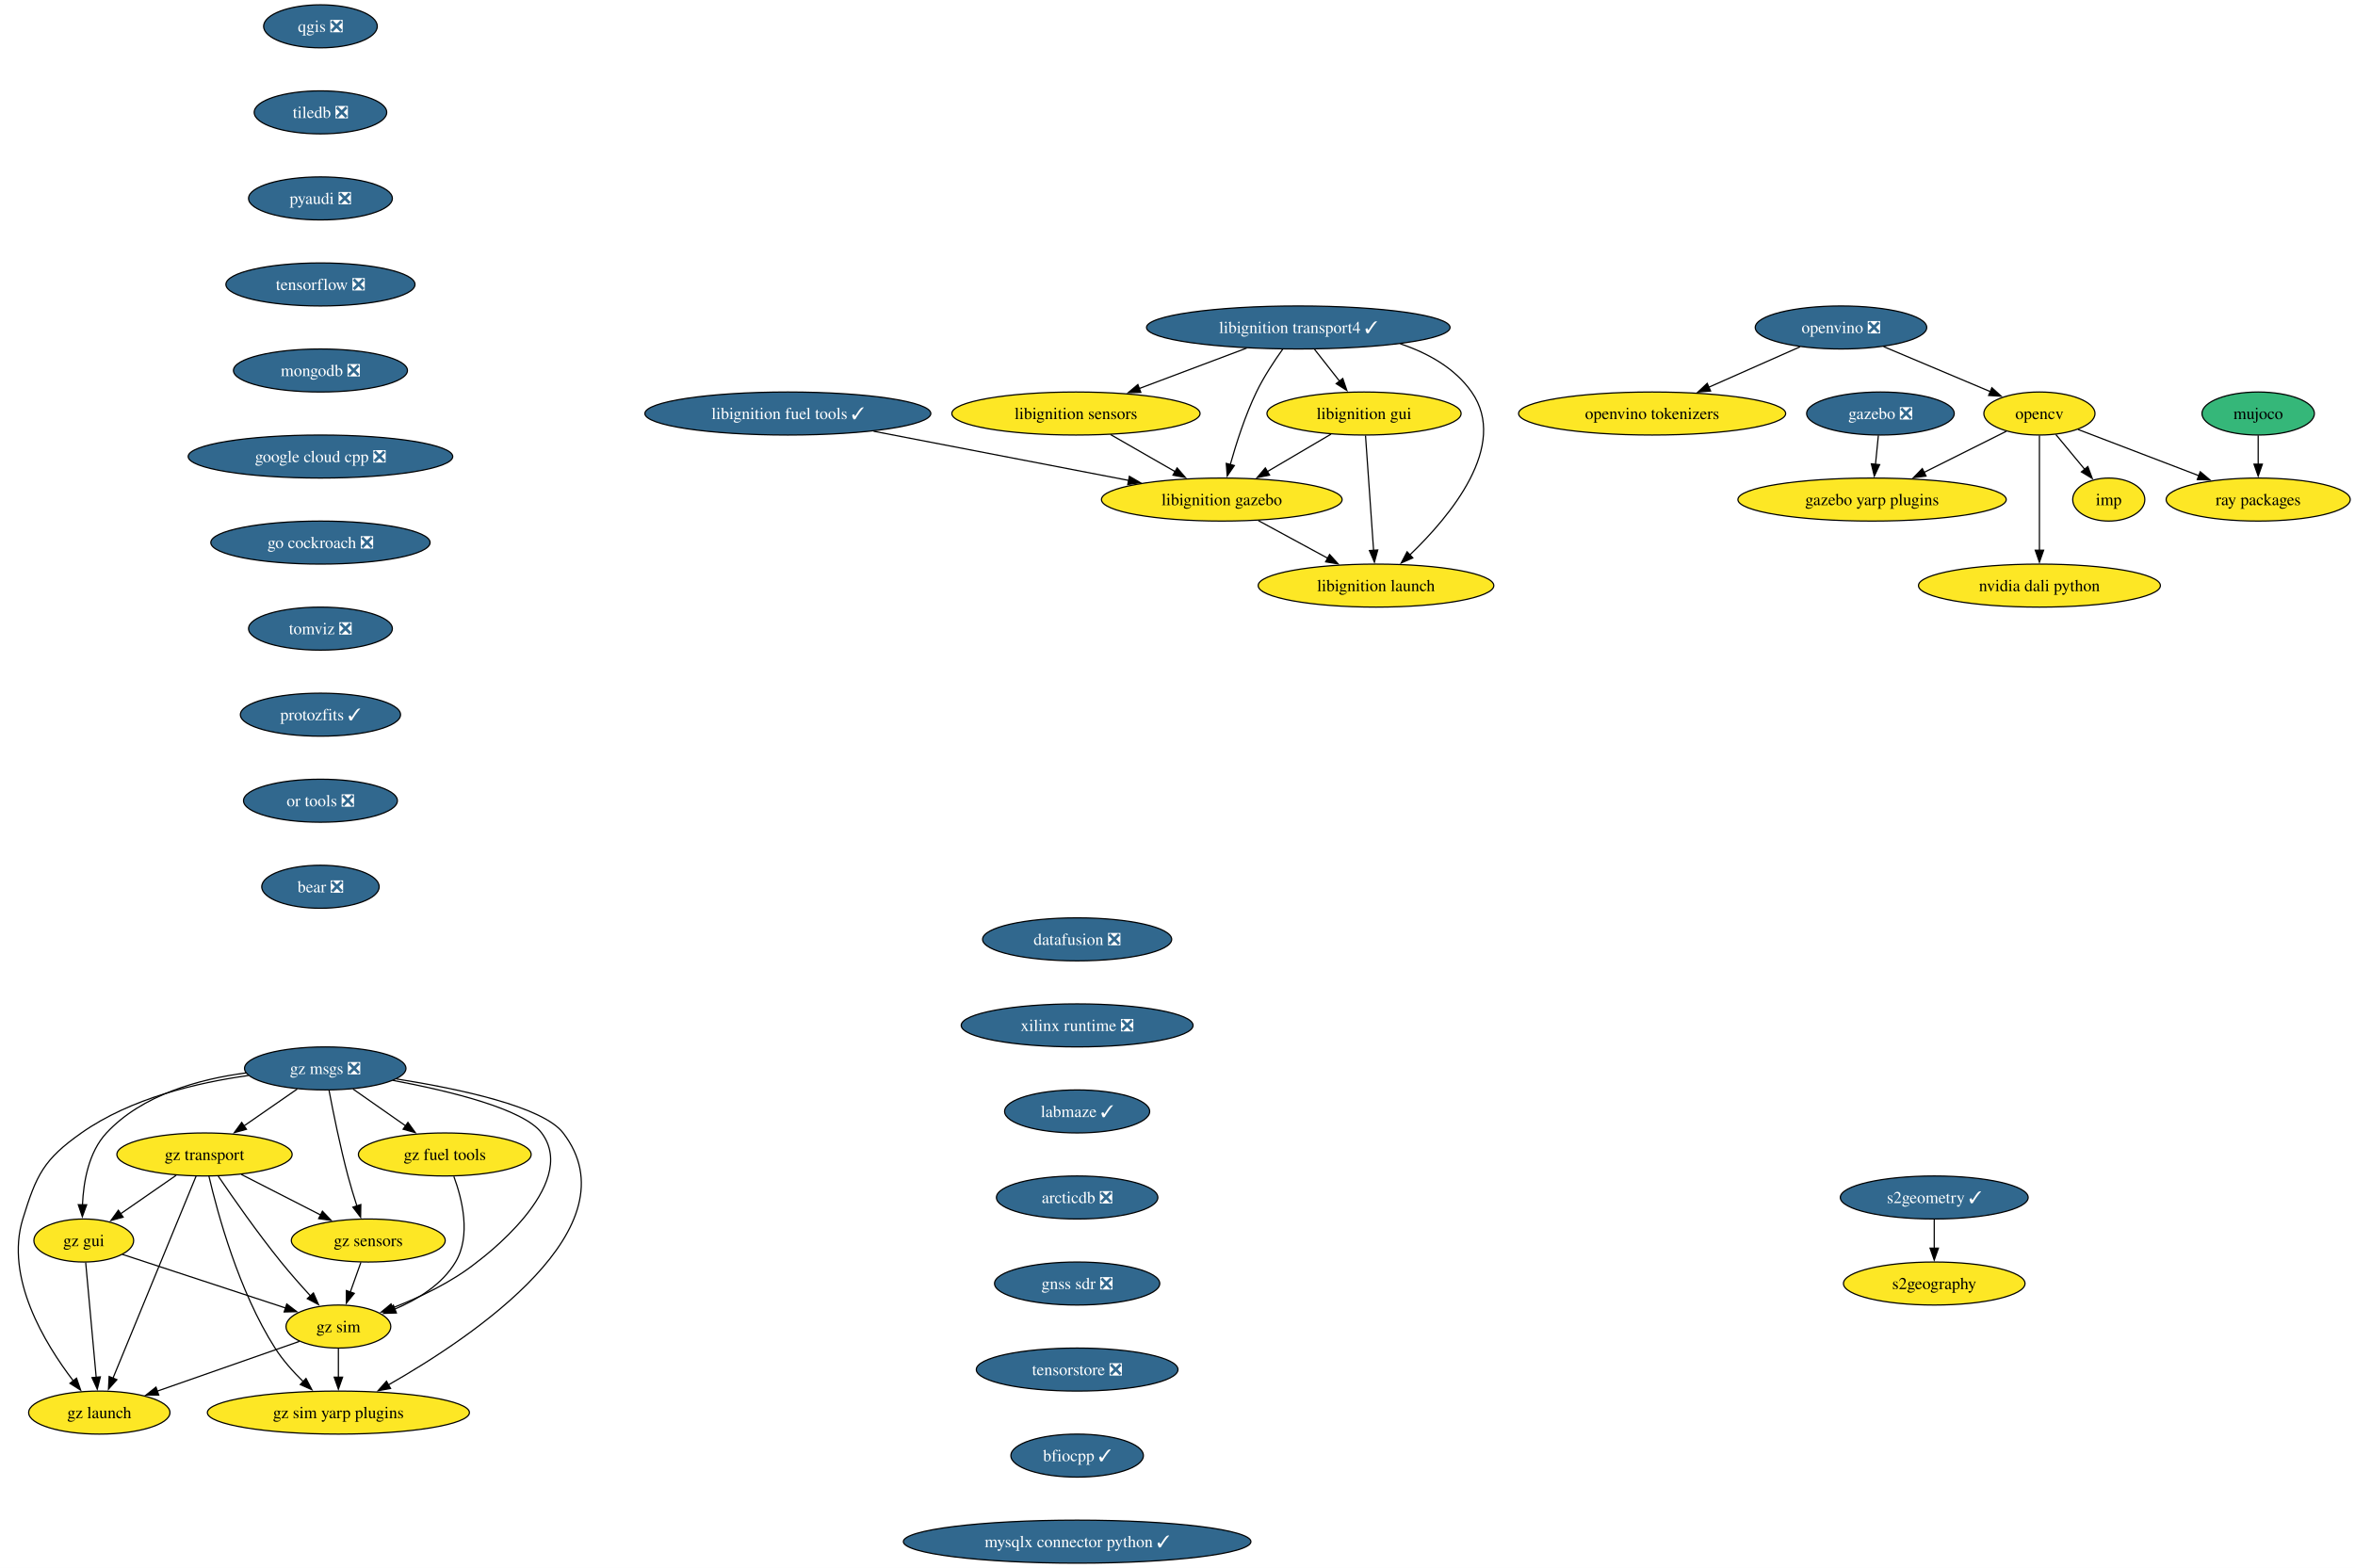
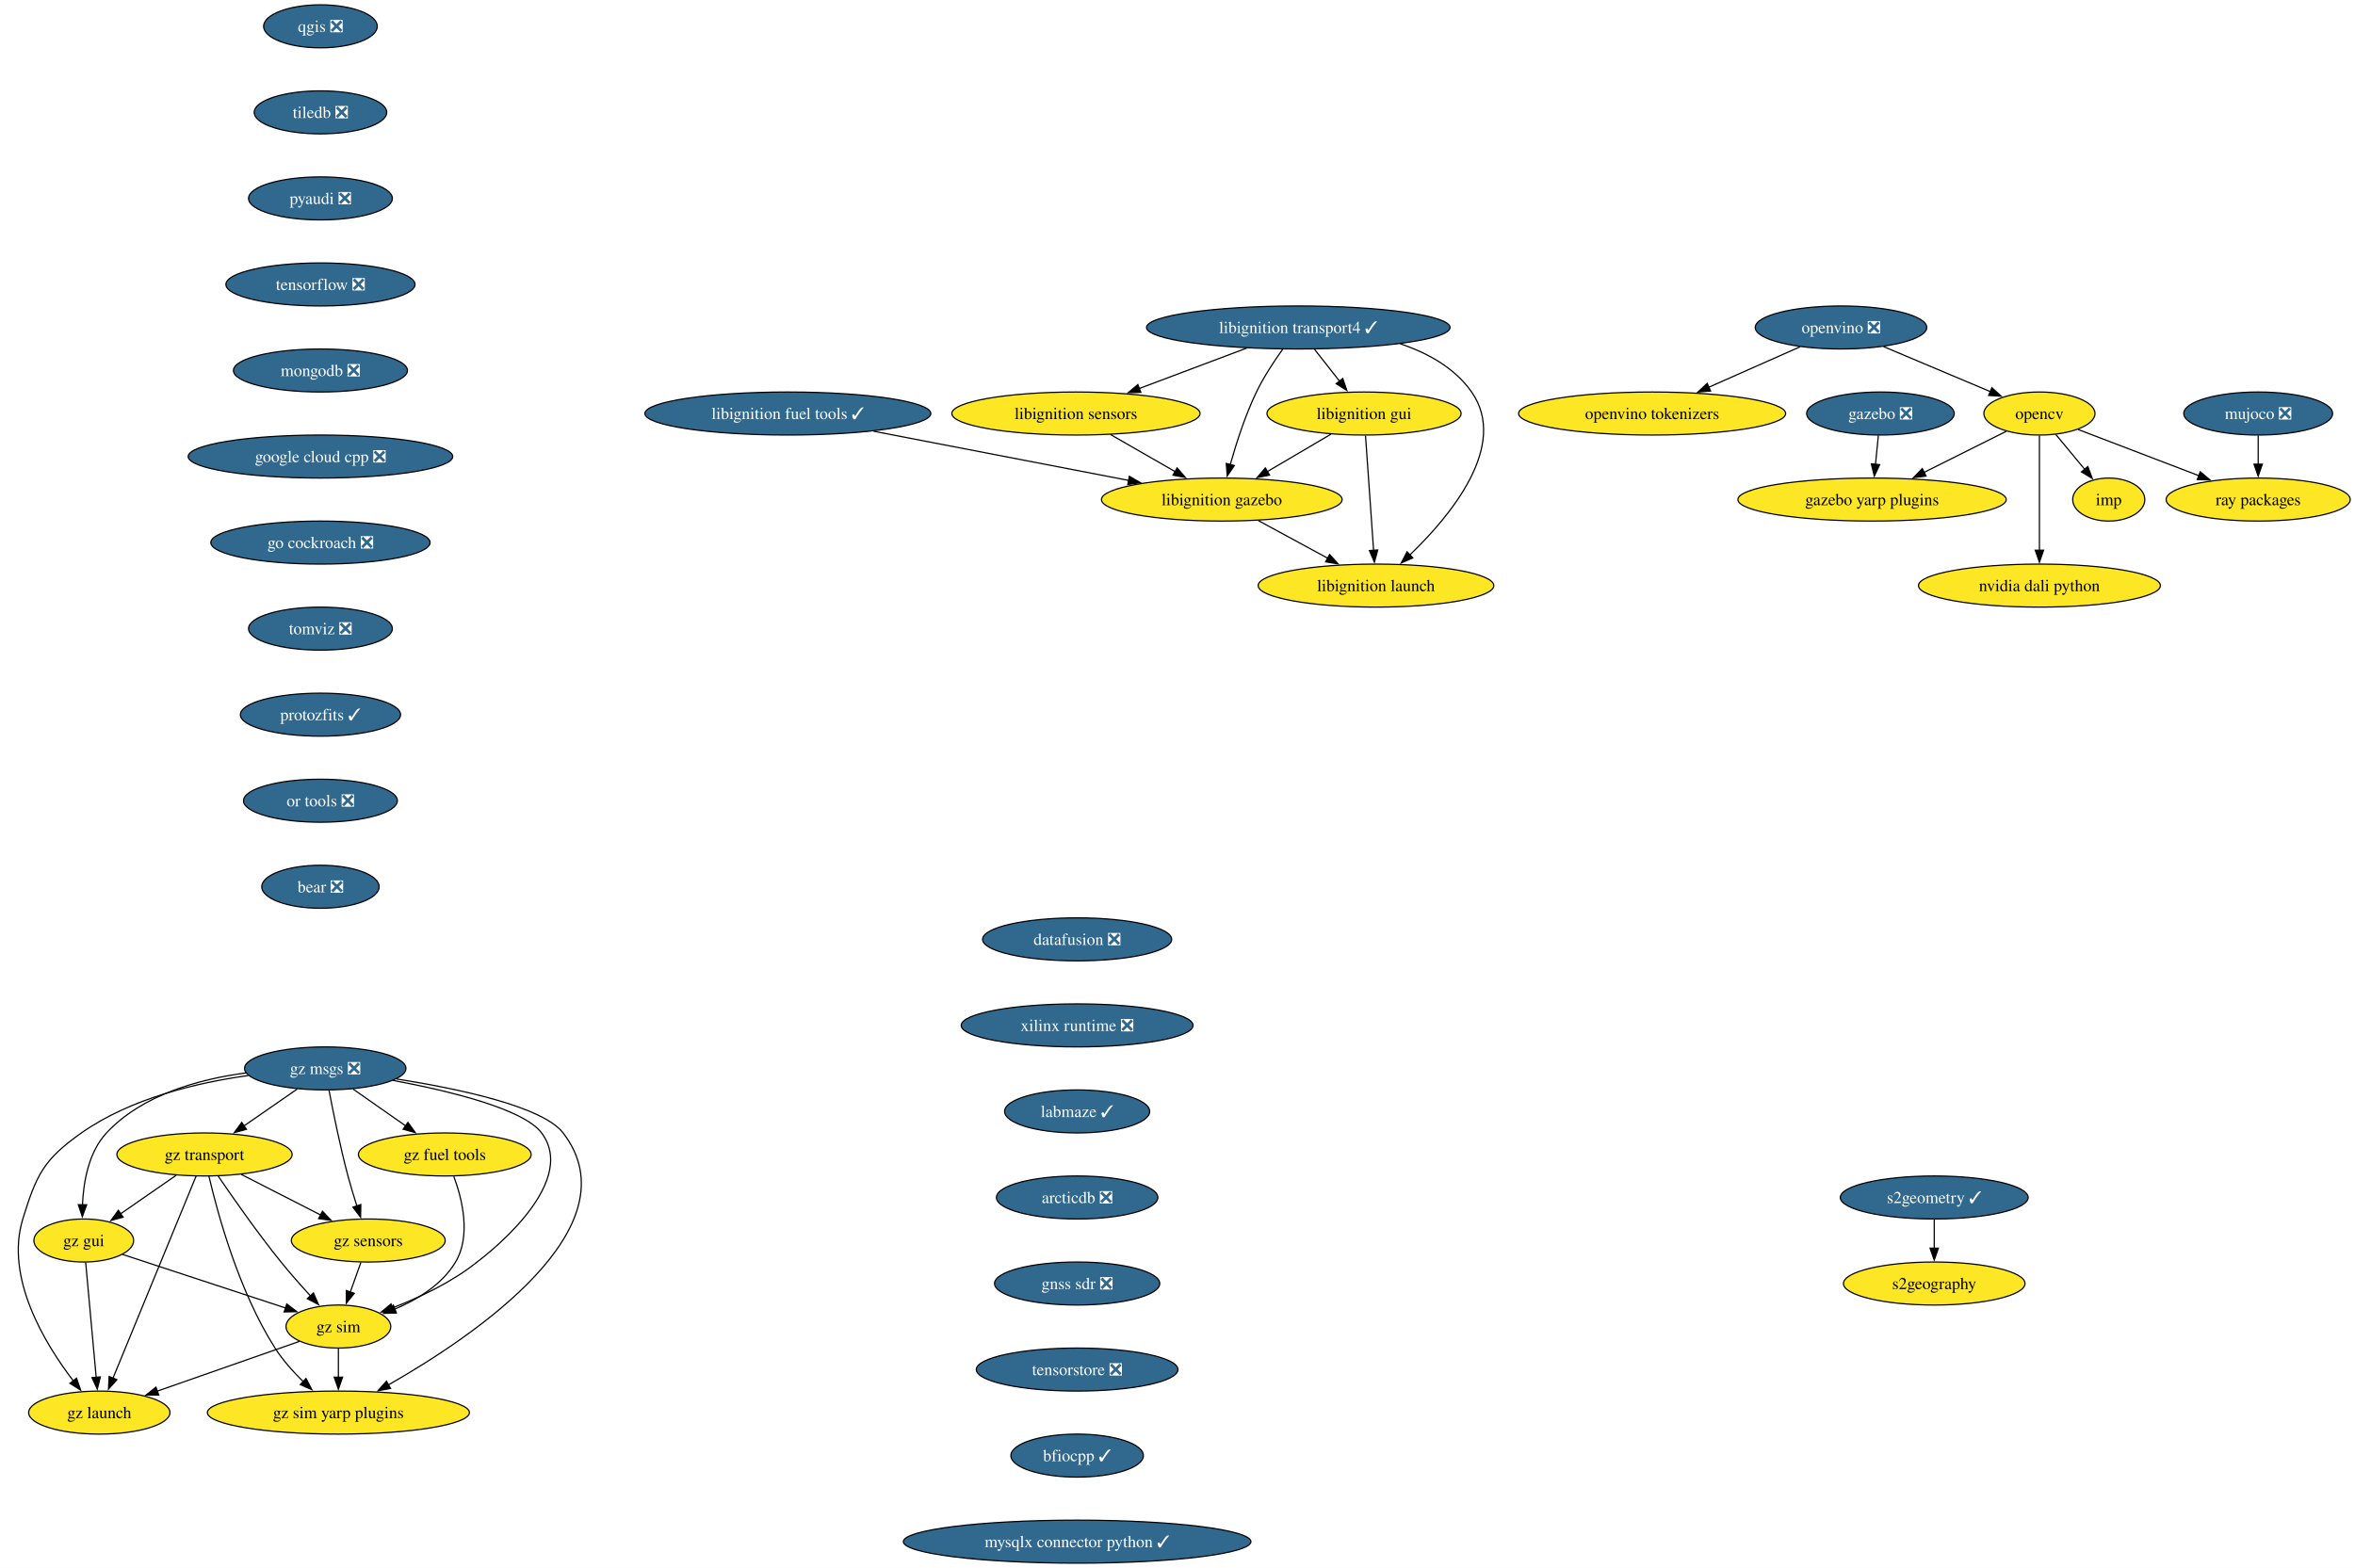
<svg xmlns="http://www.w3.org/2000/svg" xmlns:xlink="http://www.w3.org/1999/xlink" width="1970pt" height="1312pt" viewBox="0.00 0.00 1970.07 1312.00">
  <g id="graph0" class="graph" transform="scale(1 1) rotate(0) translate(4 1308)">
    <polygon fill="white" stroke="none" points="-4,4 -4,-1308 1966.07,-1308 1966.07,4 -4,4" />
    <g id="node1" class="node">
      <g id="a_node1">
        <a xlink:href="https://github.com/conda-forge/opencv-feedstock" xlink:title="opencv">
          <ellipse fill="#fde725" stroke="black" cx="1702.08" cy="-962" rx="46.47" ry="18" />
          <text text-anchor="middle" x="1702.08" y="-957.33" font-family="Times,serif" font-size="14.00">opencv</text>
        </a>
      </g>
    </g>
    <g id="node2" class="node">
      <g id="a_node2">
        <a xlink:href="https://github.com/conda-forge/ray-packages-feedstock" xlink:title="ray packages">
          <ellipse fill="#fde725" stroke="black" cx="1885.08" cy="-890" rx="76.99" ry="18" />
          <text text-anchor="middle" x="1885.08" y="-885.33" font-family="Times,serif" font-size="14.00">ray packages</text>
        </a>
      </g>
    </g>
    <g id="edge1" class="edge">
      <path fill="none" stroke="black" d="M1734.38,-948.65C1762.41,-937.93 1803.42,-922.24 1835.58,-909.94" />
      <polygon fill="black" stroke="black" points="1836.62,-913.29 1844.71,-906.44 1834.12,-906.75 1836.62,-913.29" />
    </g>
    <g id="node3" class="node">
      <g id="a_node3">
        <a xlink:href="https://github.com/conda-forge/imp-feedstock" xlink:title="imp">
          <ellipse fill="#fde725" stroke="black" cx="1760.08" cy="-890" rx="30.16" ry="18" />
          <text text-anchor="middle" x="1760.08" y="-885.33" font-family="Times,serif" font-size="14.00">imp</text>
        </a>
      </g>
    </g>
    <g id="edge2" class="edge">
      <path fill="none" stroke="black" d="M1715.83,-944.41C1723.04,-935.71 1732.01,-924.89 1739.98,-915.26" />
      <polygon fill="black" stroke="black" points="1742.58,-917.61 1746.27,-907.68 1737.19,-913.14 1742.58,-917.61" />
    </g>
    <g id="node4" class="node">
      <g id="a_node4">
        <a xlink:href="https://github.com/conda-forge/gazebo-yarp-plugins-feedstock" xlink:title="gazebo yarp plugins">
          <ellipse fill="#fde725" stroke="black" cx="1562.08" cy="-890" rx="112.24" ry="18" />
          <text text-anchor="middle" x="1562.08" y="-885.33" font-family="Times,serif" font-size="14.00">gazebo yarp plugins</text>
        </a>
      </g>
    </g>
    <g id="edge3" class="edge">
      <path fill="none" stroke="black" d="M1674.43,-947.17C1654.73,-937.32 1627.87,-923.89 1605.36,-912.64" />
      <polygon fill="black" stroke="black" points="1607.22,-909.66 1596.71,-908.31 1604.09,-915.92 1607.22,-909.66" />
    </g>
    <g id="node5" class="node">
      <g id="a_node5">
        <a xlink:href="https://github.com/conda-forge/nvidia-dali-python-feedstock" xlink:title="nvidia dali python">
          <ellipse fill="#fde725" stroke="black" cx="1702.08" cy="-818" rx="101.19" ry="18" />
          <text text-anchor="middle" x="1702.08" y="-813.33" font-family="Times,serif" font-size="14.00">nvidia dali python</text>
        </a>
      </g>
    </g>
    <g id="edge4" class="edge">
      <path fill="none" stroke="black" d="M1702.08,-943.59C1702.08,-919.61 1702.08,-876.14 1702.08,-847.42" />
      <polygon fill="black" stroke="black" points="1705.58,-847.62 1702.08,-837.62 1698.58,-847.62 1705.58,-847.62" />
    </g>
    <g id="node6" class="node">
      <g id="a_node6">
        <a xlink:href="https://github.com/conda-forge/qgis-feedstock/pull/511" xlink:title="qgis ❎">
          <ellipse fill="#31688e" stroke="black" cx="264.08" cy="-1286" rx="47.53" ry="18" />
          <text text-anchor="middle" x="264.08" y="-1281.33" font-family="Times,serif" font-size="14.00" fill="white">qgis ❎</text>
        </a>
      </g>
    </g>
    <g id="node7" class="node">
      <g id="a_node7">
        <a xlink:href="https://github.com/conda-forge/tiledb-feedstock/pull/430" xlink:title="tiledb ❎">
          <ellipse fill="#31688e" stroke="black" cx="264.08" cy="-1214" rx="55.42" ry="18" />
          <text text-anchor="middle" x="264.08" y="-1209.33" font-family="Times,serif" font-size="14.00" fill="white">tiledb ❎</text>
        </a>
      </g>
    </g>
    <g id="node8" class="node">
      <g id="a_node8">
        <a xlink:href="https://github.com/conda-forge/pyaudi-feedstock/pull/47" xlink:title="pyaudi ❎">
          <ellipse fill="#31688e" stroke="black" cx="264.08" cy="-1142" rx="60.15" ry="18" />
          <text text-anchor="middle" x="264.08" y="-1137.33" font-family="Times,serif" font-size="14.00" fill="white">pyaudi ❎</text>
        </a>
      </g>
    </g>
    <g id="node9" class="node">
      <g id="a_node9">
        <a xlink:href="https://github.com/conda-forge/tensorflow-feedstock/pull/424" xlink:title="tensorflow ❎">
          <ellipse fill="#31688e" stroke="black" cx="264.08" cy="-1070" rx="79.09" ry="18" />
          <text text-anchor="middle" x="264.08" y="-1065.33" font-family="Times,serif" font-size="14.00" fill="white">tensorflow ❎</text>
        </a>
      </g>
    </g>
    <g id="node10" class="node">
      <g id="a_node10">
        <a xlink:href="https://github.com/conda-forge/mongodb-feedstock/pull/101" xlink:title="mongodb ❎">
          <ellipse fill="#31688e" stroke="black" cx="264.08" cy="-998" rx="72.78" ry="18" />
          <text text-anchor="middle" x="264.08" y="-993.33" font-family="Times,serif" font-size="14.00" fill="white">mongodb ❎</text>
        </a>
      </g>
    </g>
    <g id="node11" class="node">
      <g id="a_node11">
        <a xlink:href="https://github.com/conda-forge/google-cloud-cpp-feedstock/pull/196" xlink:title="google cloud cpp ❎">
          <ellipse fill="#31688e" stroke="black" cx="264.08" cy="-926" rx="110.66" ry="18" />
          <text text-anchor="middle" x="264.08" y="-921.33" font-family="Times,serif" font-size="14.00" fill="white">google cloud cpp ❎</text>
        </a>
      </g>
    </g>
    <g id="node19" class="node">
      <g id="a_node19">
        <a xlink:href="https://github.com/conda-forge/go-cockroach-feedstock/pull/32" xlink:title="go cockroach ❎">
          <ellipse fill="#31688e" stroke="black" cx="264.08" cy="-854" rx="91.72" ry="18" />
          <text text-anchor="middle" x="264.08" y="-849.33" font-family="Times,serif" font-size="14.00" fill="white">go cockroach ❎</text>
        </a>
      </g>
    </g>
    <g id="node12" class="node">
      <g id="a_node12">
        <a xlink:href="https://github.com/conda-forge/libignition-transport4-feedstock/pull/106" xlink:title="libignition transport4 ✓">
          <ellipse fill="#31688e" stroke="black" cx="1082.08" cy="-1034" rx="126.97" ry="18" />
          <text text-anchor="middle" x="1082.08" y="-1029.33" font-family="Times,serif" font-size="14.00" fill="white">libignition transport4 ✓</text>
        </a>
      </g>
    </g>
    <g id="node13" class="node">
      <g id="a_node13">
        <a xlink:href="https://github.com/conda-forge/libignition-sensors-feedstock" xlink:title="libignition sensors">
          <ellipse fill="#fde725" stroke="black" cx="896.08" cy="-962" rx="103.82" ry="18" />
          <text text-anchor="middle" x="896.08" y="-957.33" font-family="Times,serif" font-size="14.00">libignition sensors</text>
        </a>
      </g>
    </g>
    <g id="edge10" class="edge">
      <path fill="none" stroke="black" d="M1038.94,-1016.76C1012.11,-1006.67 977.41,-993.61 948.93,-982.89" />
      <polygon fill="black" stroke="black" points="950.36,-979.69 939.77,-979.44 947.89,-986.24 950.36,-979.69" />
    </g>
    <g id="node14" class="node">
      <g id="a_node14">
        <a xlink:href="https://github.com/conda-forge/libignition-gui-feedstock" xlink:title="libignition gui">
          <ellipse fill="#fde725" stroke="black" cx="1137.08" cy="-962" rx="81.2" ry="18" />
          <text text-anchor="middle" x="1137.08" y="-957.33" font-family="Times,serif" font-size="14.00">libignition gui</text>
        </a>
      </g>
    </g>
    <g id="edge11" class="edge">
      <path fill="none" stroke="black" d="M1095.68,-1015.7C1102.01,-1007.64 1109.67,-997.89 1116.67,-988.98" />
      <polygon fill="black" stroke="black" points="1119.28,-991.32 1122.71,-981.29 1113.78,-987 1119.28,-991.32" />
    </g>
    <g id="node15" class="node">
      <g id="a_node15">
        <a xlink:href="https://github.com/conda-forge/libignition-gazebo-feedstock" xlink:title="libignition gazebo">
          <ellipse fill="#fde725" stroke="black" cx="1018.08" cy="-890" rx="100.66" ry="18" />
          <text text-anchor="middle" x="1018.08" y="-885.33" font-family="Times,serif" font-size="14.00">libignition gazebo</text>
        </a>
      </g>
    </g>
    <g id="edge12" class="edge">
      <path fill="none" stroke="black" d="M1069.18,-1016.03C1061.97,-1005.96 1053.22,-992.71 1047.08,-980 1037.65,-960.43 1030.16,-937.02 1025.15,-919.13" />
      <polygon fill="black" stroke="black" points="1028.6,-918.47 1022.62,-909.72 1021.84,-920.28 1028.6,-918.47" />
    </g>
    <g id="node16" class="node">
      <g id="a_node16">
        <a xlink:href="https://github.com/conda-forge/libignition-launch-feedstock" xlink:title="libignition launch">
          <ellipse fill="#fde725" stroke="black" cx="1147.08" cy="-818" rx="98.56" ry="18" />
          <text text-anchor="middle" x="1147.08" y="-813.33" font-family="Times,serif" font-size="14.00">libignition launch</text>
        </a>
      </g>
    </g>
    <g id="edge13" class="edge">
      <path fill="none" stroke="black" d="M1167.35,-1020.37C1190.5,-1012.6 1213.03,-1000.1 1227.08,-980 1258.41,-935.2 1209.42,-876.33 1175.35,-843.62" />
      <polygon fill="black" stroke="black" points="1177.88,-841.19 1168.18,-836.93 1173.1,-846.31 1177.88,-841.19" />
    </g>
    <g id="edge14" class="edge">
      <path fill="none" stroke="black" d="M925,-944.41C941.14,-935.15 961.47,-923.49 979,-913.42" />
      <polygon fill="black" stroke="black" points="980.71,-916.48 987.64,-908.47 977.23,-910.41 980.71,-916.48" />
    </g>
    <g id="edge15" class="edge">
      <path fill="none" stroke="black" d="M1109.48,-944.76C1093.64,-935.45 1073.52,-923.61 1056.19,-913.41" />
      <polygon fill="black" stroke="black" points="1058.06,-910.45 1047.67,-908.4 1054.51,-916.49 1058.06,-910.45" />
    </g>
    <g id="edge16" class="edge">
      <path fill="none" stroke="black" d="M1138.31,-943.59C1140,-919.61 1143.06,-876.14 1145.08,-847.42" />
      <polygon fill="black" stroke="black" points="1148.56,-847.84 1145.77,-837.62 1141.58,-847.35 1148.56,-847.84" />
    </g>
    <g id="edge17" class="edge">
      <path fill="none" stroke="black" d="M1048.66,-872.41C1066.01,-863 1087.94,-851.1 1106.69,-840.92" />
      <polygon fill="black" stroke="black" points="1108.28,-844.04 1115.4,-836.19 1104.94,-837.89 1108.28,-844.04" />
    </g>
    <g id="node17" class="node">
      <g id="a_node17">
        <a xlink:href="https://github.com/conda-forge/gazebo-feedstock/pull/237" xlink:title="gazebo ❎">
          <ellipse fill="#31688e" stroke="black" cx="1569.08" cy="-962" rx="61.73" ry="18" />
          <text text-anchor="middle" x="1569.08" y="-957.33" font-family="Times,serif" font-size="14.00" fill="white">gazebo ❎</text>
        </a>
      </g>
    </g>
    <g id="edge18" class="edge">
      <path fill="none" stroke="black" d="M1567.35,-943.7C1566.63,-936.41 1565.76,-927.73 1564.94,-919.54" />
      <polygon fill="black" stroke="black" points="1568.42,-919.21 1563.95,-909.61 1561.46,-919.91 1568.42,-919.21" />
    </g>
    <g id="node18" class="node">
      <g id="a_node18">
        <a xlink:href="https://github.com/conda-forge/libignition-fuel-tools-feedstock/pull/101" xlink:title="libignition fuel tools ✓">
          <ellipse fill="#31688e" stroke="black" cx="655.08" cy="-962" rx="119.6" ry="18" />
          <text text-anchor="middle" x="655.08" y="-957.33" font-family="Times,serif" font-size="14.00" fill="white">libignition fuel tools ✓</text>
        </a>
      </g>
    </g>
    <g id="edge19" class="edge">
      <path fill="none" stroke="black" d="M726.8,-947.17C788.4,-935.29 877.01,-918.2 940.3,-906" />
      <polygon fill="black" stroke="black" points="940.77,-909.47 949.93,-904.14 939.44,-902.6 940.77,-909.47" />
    </g>
    <g id="node20" class="node">
      <g id="a_node20">
        <a xlink:href="https://github.com/conda-forge/tomviz-feedstock/pull/73" xlink:title="tomviz ❎">
          <ellipse fill="#31688e" stroke="black" cx="264.08" cy="-782" rx="60.15" ry="18" />
          <text text-anchor="middle" x="264.08" y="-777.33" font-family="Times,serif" font-size="14.00" fill="white">tomviz ❎</text>
        </a>
      </g>
    </g>
    <g id="node23" class="node">
      <g id="a_node23">
        <a xlink:href="https://github.com/conda-forge/protozfits-feedstock/pull/48" xlink:title="protozfits ✓">
          <ellipse fill="#31688e" stroke="black" cx="264.08" cy="-710" rx="66.99" ry="18" />
          <text text-anchor="middle" x="264.08" y="-705.33" font-family="Times,serif" font-size="14.00" fill="white">protozfits ✓</text>
        </a>
      </g>
    </g>
    <g id="node21" class="node">
      <g id="a_node21">
        <a xlink:href="https://github.com/conda-forge/s2geometry-feedstock/pull/23" xlink:title="s2geometry ✓">
          <ellipse fill="#31688e" stroke="black" cx="1614.08" cy="-306" rx="78.57" ry="18" />
          <text text-anchor="middle" x="1614.08" y="-301.32" font-family="Times,serif" font-size="14.00" fill="white">s2geometry ✓</text>
        </a>
      </g>
    </g>
    <g id="node22" class="node">
      <g id="a_node22">
        <a xlink:href="https://github.com/conda-forge/s2geography-feedstock" xlink:title="s2geography">
          <ellipse fill="#fde725" stroke="black" cx="1614.08" cy="-234" rx="75.94" ry="18" />
          <text text-anchor="middle" x="1614.08" y="-229.32" font-family="Times,serif" font-size="14.00">s2geography</text>
        </a>
      </g>
    </g>
    <g id="edge22" class="edge">
      <path fill="none" stroke="black" d="M1614.08,-287.7C1614.08,-280.41 1614.08,-271.73 1614.08,-263.54" />
      <polygon fill="black" stroke="black" points="1617.58,-263.62 1614.08,-253.62 1610.58,-263.62 1617.58,-263.62" />
    </g>
    <g id="node24" class="node">
      <g id="a_node24">
        <a xlink:href="https://github.com/conda-forge/or-tools-feedstock/pull/65" xlink:title="or tools ❎">
          <ellipse fill="#31688e" stroke="black" cx="264.08" cy="-638" rx="64.36" ry="18" />
          <text text-anchor="middle" x="264.08" y="-633.33" font-family="Times,serif" font-size="14.00" fill="white">or tools ❎</text>
        </a>
      </g>
    </g>
    <g id="node25" class="node">
      <g id="a_node25">
        <a xlink:href="https://github.com/conda-forge/bear-feedstock/pull/54" xlink:title="bear ❎">
          <ellipse fill="#31688e" stroke="black" cx="264.08" cy="-566" rx="49.1" ry="18" />
          <text text-anchor="middle" x="264.08" y="-561.33" font-family="Times,serif" font-size="14.00" fill="white">bear ❎</text>
        </a>
      </g>
    </g>
    <g id="node26" class="node">
      <g id="a_node26">
        <a xlink:href="https://github.com/conda-forge/datafusion-feedstock/pull/66" xlink:title="datafusion ❎">
          <ellipse fill="#31688e" stroke="black" cx="897.08" cy="-522" rx="79.09" ry="18" />
          <text text-anchor="middle" x="897.08" y="-517.33" font-family="Times,serif" font-size="14.00" fill="white">datafusion ❎</text>
        </a>
      </g>
    </g>
    <g id="node27" class="node">
      <g id="a_node27">
        <a xlink:href="https://github.com/conda-forge/xilinx-runtime-feedstock/pull/40" xlink:title="xilinx runtime ❎">
          <ellipse fill="#31688e" stroke="black" cx="897.08" cy="-450" rx="96.98" ry="18" />
          <text text-anchor="middle" x="897.08" y="-445.32" font-family="Times,serif" font-size="14.00" fill="white">xilinx runtime ❎</text>
        </a>
      </g>
    </g>
    <g id="node29" class="node">
      <g id="a_node29">
        <a xlink:href="https://github.com/conda-forge/labmaze-feedstock/pull/15" xlink:title="labmaze ✓">
          <ellipse fill="#31688e" stroke="black" cx="897.08" cy="-378" rx="60.68" ry="18" />
          <text text-anchor="middle" x="897.08" y="-373.32" font-family="Times,serif" font-size="14.00" fill="white">labmaze ✓</text>
        </a>
      </g>
    </g>
    <g id="node28" class="node">
      <g id="a_node28">
-         <a xlink:href="https://github.com/conda-forge/mujoco-feedstock" xlink:title="mujoco">
-           <ellipse fill="#35b779" stroke="black" cx="1885.08" cy="-962" rx="47" ry="18" />
-           <text text-anchor="middle" x="1885.08" y="-957.33" font-family="Times,serif" font-size="14.00">mujoco</text>
+         <a xlink:href="https://github.com/conda-forge/mujoco-feedstock/pull/74" xlink:title="mujoco ❎">
+           <ellipse fill="#31688e" stroke="black" cx="1885.08" cy="-962" rx="62.26" ry="18" />
+           <text text-anchor="middle" x="1885.08" y="-957.33" font-family="Times,serif" font-size="14.00" fill="white">mujoco ❎</text>
        </a>
      </g>
    </g>
    <g id="edge27" class="edge">
      <path fill="none" stroke="black" d="M1885.08,-943.7C1885.08,-936.41 1885.08,-927.73 1885.08,-919.54" />
      <polygon fill="black" stroke="black" points="1888.58,-919.62 1885.08,-909.62 1881.58,-919.62 1888.58,-919.62" />
    </g>
    <g id="node38" class="node">
      <g id="a_node38">
        <a xlink:href="https://github.com/conda-forge/arcticdb-feedstock/pull/409" xlink:title="arcticdb ❎">
          <ellipse fill="#31688e" stroke="black" cx="897.08" cy="-306" rx="67.52" ry="18" />
          <text text-anchor="middle" x="897.08" y="-301.32" font-family="Times,serif" font-size="14.00" fill="white">arcticdb ❎</text>
        </a>
      </g>
    </g>
    <g id="node30" class="node">
      <g id="a_node30">
        <a xlink:href="https://github.com/conda-forge/gz-msgs-feedstock/pull/60" xlink:title="gz msgs ❎">
          <ellipse fill="#31688e" stroke="black" cx="268.08" cy="-414" rx="67.52" ry="18" />
          <text text-anchor="middle" x="268.08" y="-409.32" font-family="Times,serif" font-size="14.00" fill="white">gz msgs ❎</text>
        </a>
      </g>
    </g>
    <g id="node31" class="node">
      <g id="a_node31">
        <a xlink:href="https://github.com/conda-forge/gz-transport-feedstock" xlink:title="gz transport">
          <ellipse fill="#fde725" stroke="black" cx="167.08" cy="-342" rx="73.3" ry="18" />
          <text text-anchor="middle" x="167.08" y="-337.32" font-family="Times,serif" font-size="14.00">gz transport</text>
        </a>
      </g>
    </g>
    <g id="edge29" class="edge">
      <path fill="none" stroke="black" d="M244.66,-396.76C231.37,-387.55 214.53,-375.88 199.94,-365.77" />
      <polygon fill="black" stroke="black" points="202.19,-363.07 191.98,-360.25 198.2,-368.82 202.19,-363.07" />
    </g>
    <g id="node32" class="node">
      <g id="a_node32">
        <a xlink:href="https://github.com/conda-forge/gz-fuel-tools-feedstock" xlink:title="gz fuel tools">
          <ellipse fill="#fde725" stroke="black" cx="368.08" cy="-342" rx="72.25" ry="18" />
          <text text-anchor="middle" x="368.08" y="-337.32" font-family="Times,serif" font-size="14.00">gz fuel tools</text>
        </a>
      </g>
    </g>
    <g id="edge30" class="edge">
      <path fill="none" stroke="black" d="M291.28,-396.76C304.44,-387.55 321.11,-375.88 335.56,-365.77" />
      <polygon fill="black" stroke="black" points="337.25,-368.86 343.43,-360.26 333.23,-363.13 337.25,-368.86" />
    </g>
    <g id="node33" class="node">
      <g id="a_node33">
        <a xlink:href="https://github.com/conda-forge/gz-gui-feedstock" xlink:title="gz gui">
          <ellipse fill="#fde725" stroke="black" cx="66.08" cy="-270" rx="41.74" ry="18" />
          <text text-anchor="middle" x="66.08" y="-265.32" font-family="Times,serif" font-size="14.00">gz gui</text>
        </a>
      </g>
    </g>
    <g id="edge31" class="edge">
      <path fill="none" stroke="black" d="M201.81,-410.24C162.56,-405.05 114.83,-391.96 85.08,-360 70.18,-343.99 65.84,-319.26 65,-299.93" />
      <polygon fill="black" stroke="black" points="68.5,-299.91 64.88,-289.95 61.5,-299.98 68.5,-299.91" />
    </g>
    <g id="node34" class="node">
      <g id="a_node34">
        <a xlink:href="https://github.com/conda-forge/gz-sensors-feedstock" xlink:title="gz sensors">
          <ellipse fill="#fde725" stroke="black" cx="304.08" cy="-270" rx="64.36" ry="18" />
          <text text-anchor="middle" x="304.08" y="-265.32" font-family="Times,serif" font-size="14.00">gz sensors</text>
        </a>
      </g>
    </g>
    <g id="edge32" class="edge">
      <path fill="none" stroke="black" d="M271.22,-395.82C274.64,-377.8 280.5,-348.73 287.08,-324 289.28,-315.75 291.99,-306.88 294.59,-298.8" />
      <polygon fill="black" stroke="black" points="297.85,-300.09 297.66,-289.49 291.2,-297.9 297.85,-300.09" />
    </g>
    <g id="node35" class="node">
      <g id="a_node35">
        <a xlink:href="https://github.com/conda-forge/gz-sim-feedstock" xlink:title="gz sim">
          <ellipse fill="#fde725" stroke="black" cx="279.08" cy="-198" rx="43.84" ry="18" />
          <text text-anchor="middle" x="279.08" y="-193.32" font-family="Times,serif" font-size="14.00">gz sim</text>
        </a>
      </g>
    </g>
    <g id="edge33" class="edge">
      <path fill="none" stroke="black" d="M324.65,-403.99C371.94,-395.16 434.02,-380.11 449.08,-360 482.15,-315.86 396.15,-252.86 395.08,-252 374.19,-235.17 347.09,-222.4 324.33,-213.62" />
      <polygon fill="black" stroke="black" points="325.57,-210.34 314.98,-210.15 323.14,-216.91 325.57,-210.34" />
    </g>
    <g id="node36" class="node">
      <g id="a_node36">
        <a xlink:href="https://github.com/conda-forge/gz-launch-feedstock" xlink:title="gz launch">
          <ellipse fill="#fde725" stroke="black" cx="79.08" cy="-126" rx="59.1" ry="18" />
          <text text-anchor="middle" x="79.08" y="-121.33" font-family="Times,serif" font-size="14.00">gz launch</text>
        </a>
      </g>
    </g>
    <g id="edge34" class="edge">
      <path fill="none" stroke="black" d="M203.86,-408.07C161.02,-402.12 105.22,-388.98 64.08,-360 32.44,-337.71 26.48,-324.99 15.08,-288 0,-239.02 33.34,-183.93 57.33,-152.55" />
      <polygon fill="black" stroke="black" points="60.01,-154.8 63.47,-144.79 54.52,-150.46 60.01,-154.8" />
    </g>
    <g id="node37" class="node">
      <g id="a_node37">
        <a xlink:href="https://github.com/conda-forge/gz-sim-yarp-plugins-feedstock" xlink:title="gz sim yarp plugins">
          <ellipse fill="#fde725" stroke="black" cx="279.08" cy="-126" rx="109.61" ry="18" />
          <text text-anchor="middle" x="279.08" y="-121.33" font-family="Times,serif" font-size="14.00">gz sim yarp plugins</text>
        </a>
      </g>
    </g>
    <g id="edge35" class="edge">
      <path fill="none" stroke="black" d="M327.68,-405.18C379.91,-396.96 450.09,-382.11 467.08,-360 527.66,-281.18 392.79,-190.08 320.7,-149.05" />
      <polygon fill="black" stroke="black" points="322.73,-146.17 312.29,-144.34 319.31,-152.28 322.73,-146.17" />
    </g>
    <g id="edge36" class="edge">
      <path fill="none" stroke="black" d="M143.4,-324.59C129.53,-314.97 111.86,-302.73 96.91,-292.37" />
      <polygon fill="black" stroke="black" points="99.01,-289.56 88.8,-286.74 95.02,-295.31 99.01,-289.56" />
    </g>
    <g id="edge37" class="edge">
      <path fill="none" stroke="black" d="M197.83,-325.29C217.49,-315.24 243.19,-302.12 264.38,-291.28" />
      <polygon fill="black" stroke="black" points="265.72,-294.53 273.03,-286.86 262.54,-288.3 265.72,-294.53" />
    </g>
    <g id="edge38" class="edge">
      <path fill="none" stroke="black" d="M178.57,-323.85C190.97,-305.61 211.59,-276.13 231.08,-252 238.81,-242.44 247.74,-232.35 255.78,-223.57" />
      <polygon fill="black" stroke="black" points="258.2,-226.11 262.43,-216.4 253.06,-221.35 258.2,-226.11" />
    </g>
    <g id="edge39" class="edge">
      <path fill="none" stroke="black" d="M160.03,-323.85C144.84,-286.91 108.92,-199.55 90.46,-154.67" />
      <polygon fill="black" stroke="black" points="93.79,-153.55 86.75,-145.63 87.31,-156.21 93.79,-153.55" />
    </g>
    <g id="edge40" class="edge">
      <path fill="none" stroke="black" d="M170.76,-323.92C177.89,-293.27 195.64,-227.67 226.08,-180 232.55,-169.88 241.23,-160.17 249.7,-151.9" />
      <polygon fill="black" stroke="black" points="251.99,-154.55 256.9,-145.16 247.21,-149.44 251.99,-154.55" />
    </g>
    <g id="edge41" class="edge">
      <path fill="none" stroke="black" d="M375.66,-323.6C382.67,-304.62 390.2,-274.01 377.08,-252 365.89,-233.21 345.47,-220.68 326.15,-212.55" />
      <polygon fill="black" stroke="black" points="327.6,-209.36 317.01,-209.01 325.08,-215.89 327.6,-209.36" />
    </g>
    <g id="edge42" class="edge">
      <path fill="none" stroke="black" d="M98.43,-258.37C134.89,-246.39 194.37,-226.84 235.04,-213.47" />
      <polygon fill="black" stroke="black" points="235.88,-216.88 244.29,-210.44 233.7,-210.23 235.88,-216.88" />
    </g>
    <g id="edge43" class="edge">
      <path fill="none" stroke="black" d="M67.68,-251.59C69.87,-227.61 73.85,-184.14 76.48,-155.42" />
      <polygon fill="black" stroke="black" points="79.95,-155.9 77.38,-145.62 72.98,-155.26 79.95,-155.9" />
    </g>
    <g id="edge44" class="edge">
      <path fill="none" stroke="black" d="M297.9,-251.7C295.21,-244.15 291.98,-235.12 288.97,-226.68" />
      <polygon fill="black" stroke="black" points="292.36,-225.77 285.7,-217.53 285.77,-228.12 292.36,-225.77" />
    </g>
    <g id="edge45" class="edge">
      <path fill="none" stroke="black" d="M246.51,-185.6C214.17,-174.28 164.22,-156.8 127.29,-143.87" />
      <polygon fill="black" stroke="black" points="128.79,-140.69 118.19,-140.69 126.48,-147.3 128.79,-140.69" />
    </g>
    <g id="edge46" class="edge">
      <path fill="none" stroke="black" d="M279.08,-179.7C279.08,-172.41 279.08,-163.73 279.08,-155.54" />
      <polygon fill="black" stroke="black" points="282.58,-155.62 279.08,-145.62 275.58,-155.62 282.58,-155.62" />
    </g>
    <g id="node41" class="node">
      <g id="a_node41">
        <a xlink:href="https://github.com/conda-forge/gnss-sdr-feedstock/pull/37" xlink:title="gnss sdr ❎">
          <ellipse fill="#31688e" stroke="black" cx="897.08" cy="-234" rx="69.1" ry="18" />
          <text text-anchor="middle" x="897.08" y="-229.32" font-family="Times,serif" font-size="14.00" fill="white">gnss sdr ❎</text>
        </a>
      </g>
    </g>
    <g id="node39" class="node">
      <g id="a_node39">
        <a xlink:href="https://github.com/conda-forge/openvino-feedstock/pull/129" xlink:title="openvino ❎">
          <ellipse fill="#31688e" stroke="black" cx="1536.08" cy="-1034" rx="71.73" ry="18" />
          <text text-anchor="middle" x="1536.08" y="-1029.33" font-family="Times,serif" font-size="14.00" fill="white">openvino ❎</text>
        </a>
      </g>
    </g>
    <g id="edge48" class="edge">
      <path fill="none" stroke="black" d="M1571.7,-1017.98C1597.94,-1006.92 1633.68,-991.85 1661.11,-980.28" />
      <polygon fill="black" stroke="black" points="1662.3,-983.58 1670.15,-976.47 1659.58,-977.13 1662.3,-983.58" />
    </g>
    <g id="node40" class="node">
      <g id="a_node40">
        <a xlink:href="https://github.com/conda-forge/openvino-tokenizers-feedstock" xlink:title="openvino tokenizers">
          <ellipse fill="#fde725" stroke="black" cx="1378.08" cy="-962" rx="111.71" ry="18" />
          <text text-anchor="middle" x="1378.08" y="-957.33" font-family="Times,serif" font-size="14.00">openvino tokenizers</text>
        </a>
      </g>
    </g>
    <g id="edge49" class="edge">
      <path fill="none" stroke="black" d="M1501.8,-1017.81C1479.41,-1007.89 1449.86,-994.8 1425.26,-983.9" />
      <polygon fill="black" stroke="black" points="1427,-980.84 1416.44,-979.99 1424.17,-987.24 1427,-980.84" />
    </g>
    <g id="node42" class="node">
      <g id="a_node42">
        <a xlink:href="https://github.com/conda-forge/tensorstore-feedstock/pull/54" xlink:title="tensorstore ❎">
          <ellipse fill="#31688e" stroke="black" cx="897.08" cy="-162" rx="84.35" ry="18" />
          <text text-anchor="middle" x="897.08" y="-157.32" font-family="Times,serif" font-size="14.00" fill="white">tensorstore ❎</text>
        </a>
      </g>
    </g>
    <g id="node43" class="node">
      <g id="a_node43">
        <a xlink:href="https://github.com/conda-forge/bfiocpp-feedstock/pull/14" xlink:title="bfiocpp ✓">
          <ellipse fill="#31688e" stroke="black" cx="897.08" cy="-90" rx="55.42" ry="18" />
          <text text-anchor="middle" x="897.08" y="-85.33" font-family="Times,serif" font-size="14.00" fill="white">bfiocpp ✓</text>
        </a>
      </g>
    </g>
    <g id="node44" class="node">
      <g id="a_node44">
        <a xlink:href="https://github.com/conda-forge/mysqlx-connector-python-feedstock/pull/11" xlink:title="mysqlx connector python ✓">
          <ellipse fill="#31688e" stroke="black" cx="897.08" cy="-18" rx="145.38" ry="18" />
          <text text-anchor="middle" x="897.08" y="-13.32" font-family="Times,serif" font-size="14.00" fill="white">mysqlx connector python ✓</text>
        </a>
      </g>
    </g>
  </g>
</svg>
